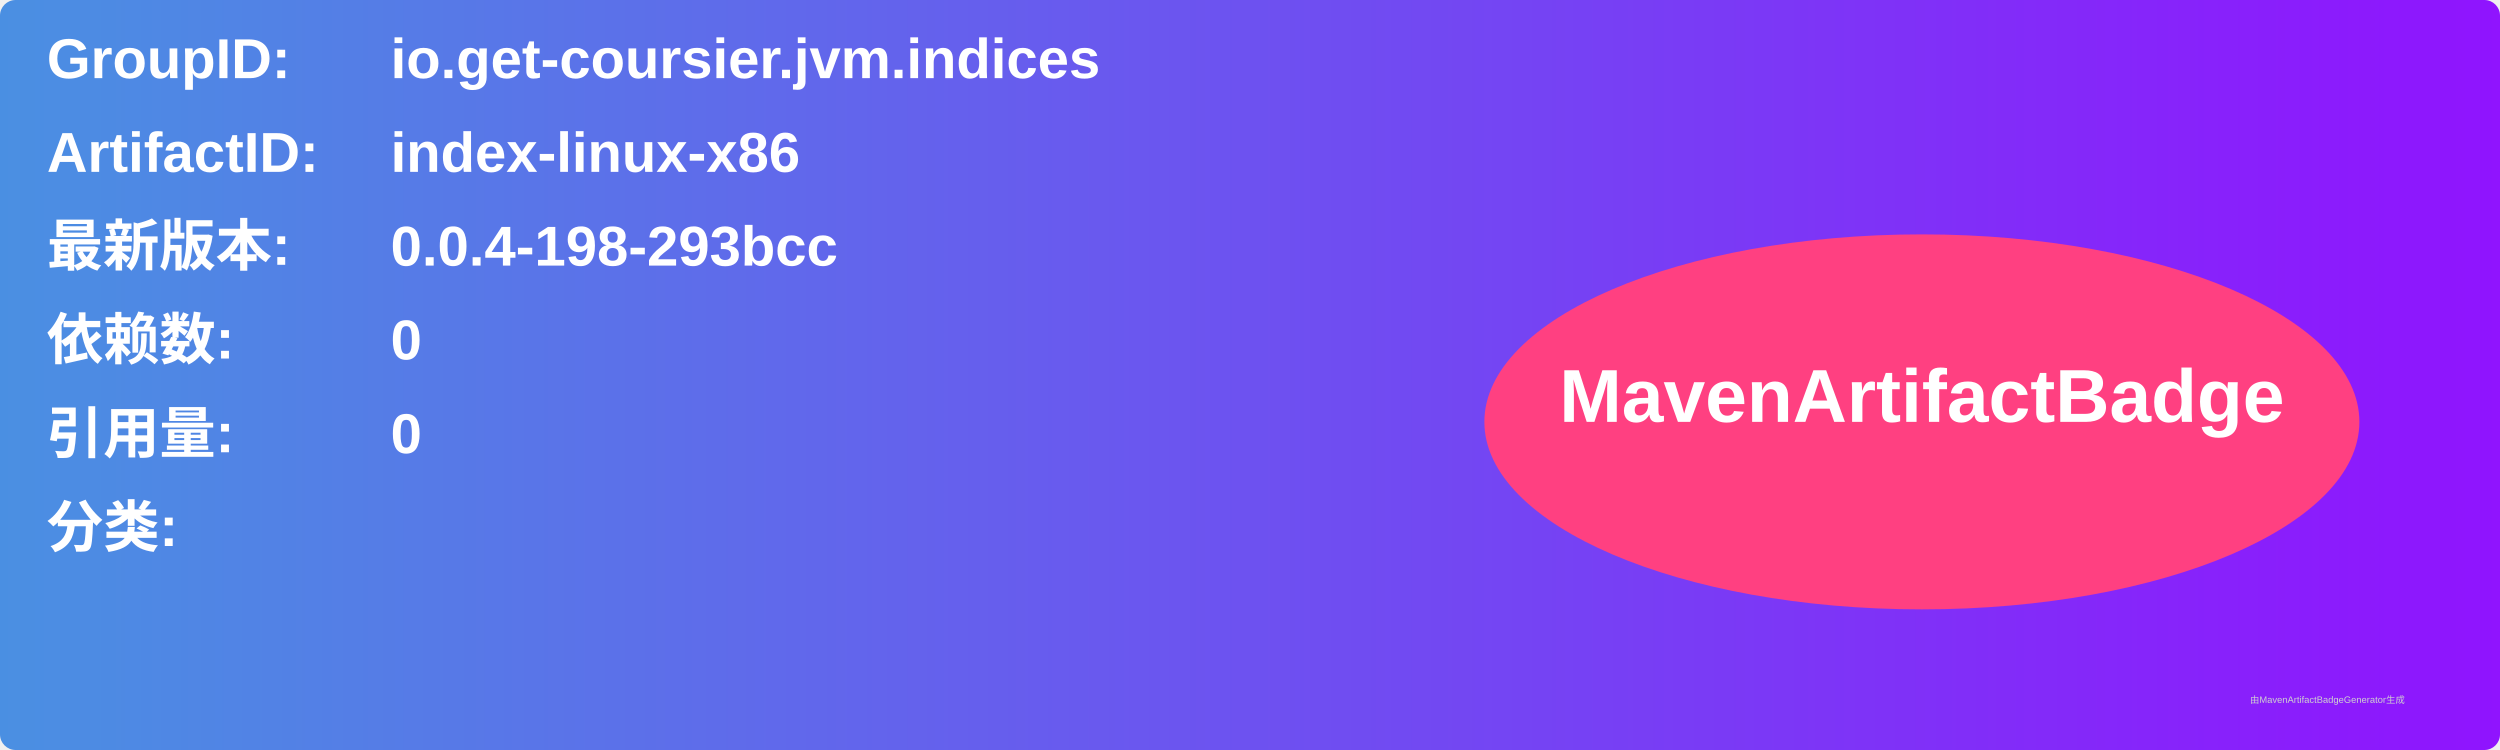
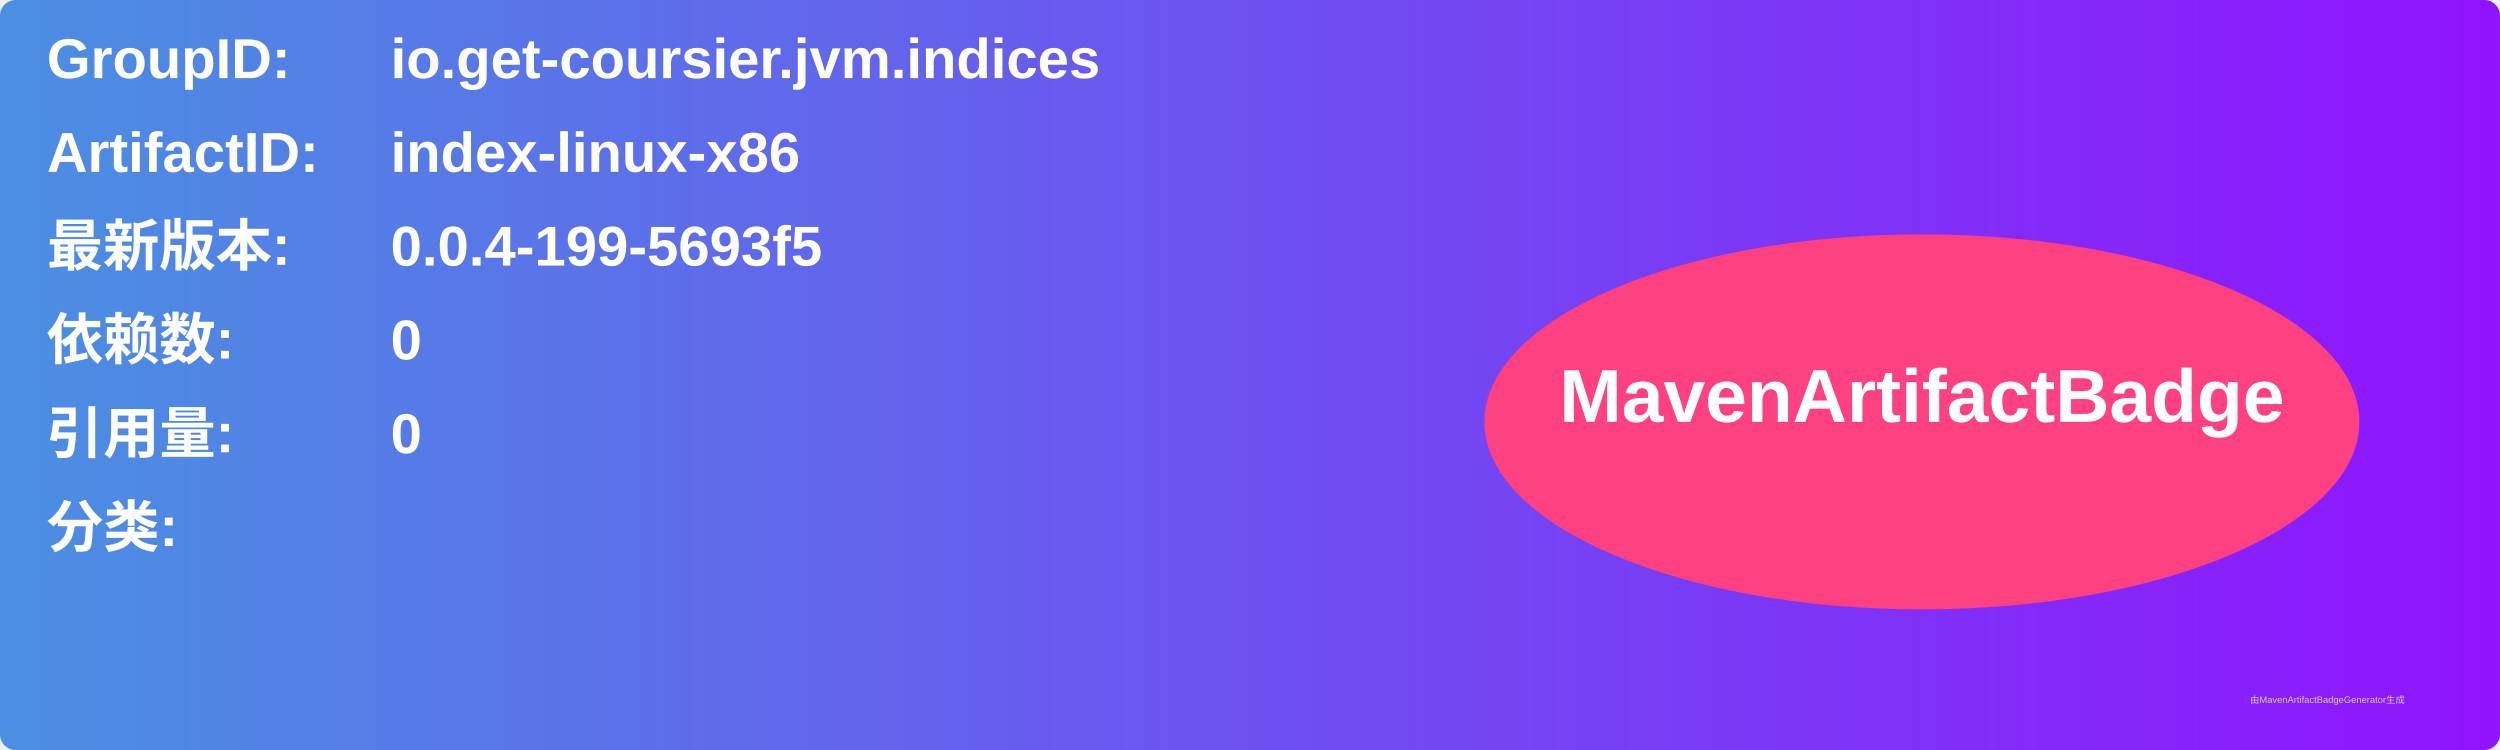
<svg xmlns="http://www.w3.org/2000/svg" width="800" height="240" viewBox="0 0 800 240">
  <linearGradient id="grad" x1="0%" y1="0%" x2="100%" y2="0%">
    <stop offset="0%" stop-color="#4a90e2" />
    <stop offset="100%" stop-color="#9013fe" />
  </linearGradient>
  <rect width="100%" height="100%" rx="5" ry="5" fill="url(#grad)" />
  <g transform="translate(15, 15)">
    <text x="0" y="10" font-family="Arial" font-size="18" fill="white" font-weight="bold" width="260">GroupID:</text>
    <text x="110" y="10" font-family="Arial" font-size="18" fill="white" font-weight="bold" width="460">io.get-coursier.jvm.indices</text>
    <text x="0" y="40" font-family="Arial" font-size="18" fill="white" font-weight="bold" width="260">ArtifactID:</text>
    <text x="110" y="40" font-family="Arial" font-size="18" fill="white" font-weight="bold" width="460">index-linux-x86</text>
    <text x="0" y="70" font-family="Arial" font-size="18" fill="white" font-weight="bold">最新版本:</text>
    <text x="110" y="70" font-family="Arial" font-size="18" fill="white" font-weight="bold">
-       <tspan font-weight="bold">0.0.4-198-293bcc</tspan>
+       <tspan font-weight="bold">0.0.4-199-5693f5</tspan>
    </text>
    <text x="0" y="100" font-family="Arial" font-size="18" fill="white" font-weight="bold">依赖数: </text>
    <text x="110" y="100" font-family="Arial" font-size="18" fill="white">
      <tspan font-weight="bold">0</tspan>
    </text>
    <text x="0" y="130" font-family="Arial" font-size="18" fill="white" font-weight="bold">引用量: </text>
    <text x="110" y="130" font-family="Arial" font-size="18" fill="white">
      <tspan font-weight="bold">0</tspan>
    </text>
    <text x="0" y="160" font-family="Arial" font-size="18" fill="white" font-weight="bold">分类:</text>
    <text x="10" y="190" font-family="Arial" font-size="10" fill="white">
      <tspan font-weight="bold" />
    </text>
    <ellipse cx="600" cy="120" rx="140" ry="60" fill="#ff4081" />
    <text x="600" y="120" text-anchor="middle" font-family="Arial" font-size="24" fill="white" font-weight="bold">MavenArtifactBadge</text>
  </g>
  <text x="720" y="225" font-family="Arial" font-size="3" fill="#d0d0d0">由MavenArtifactBadgeGenerator生成</text>
</svg>
